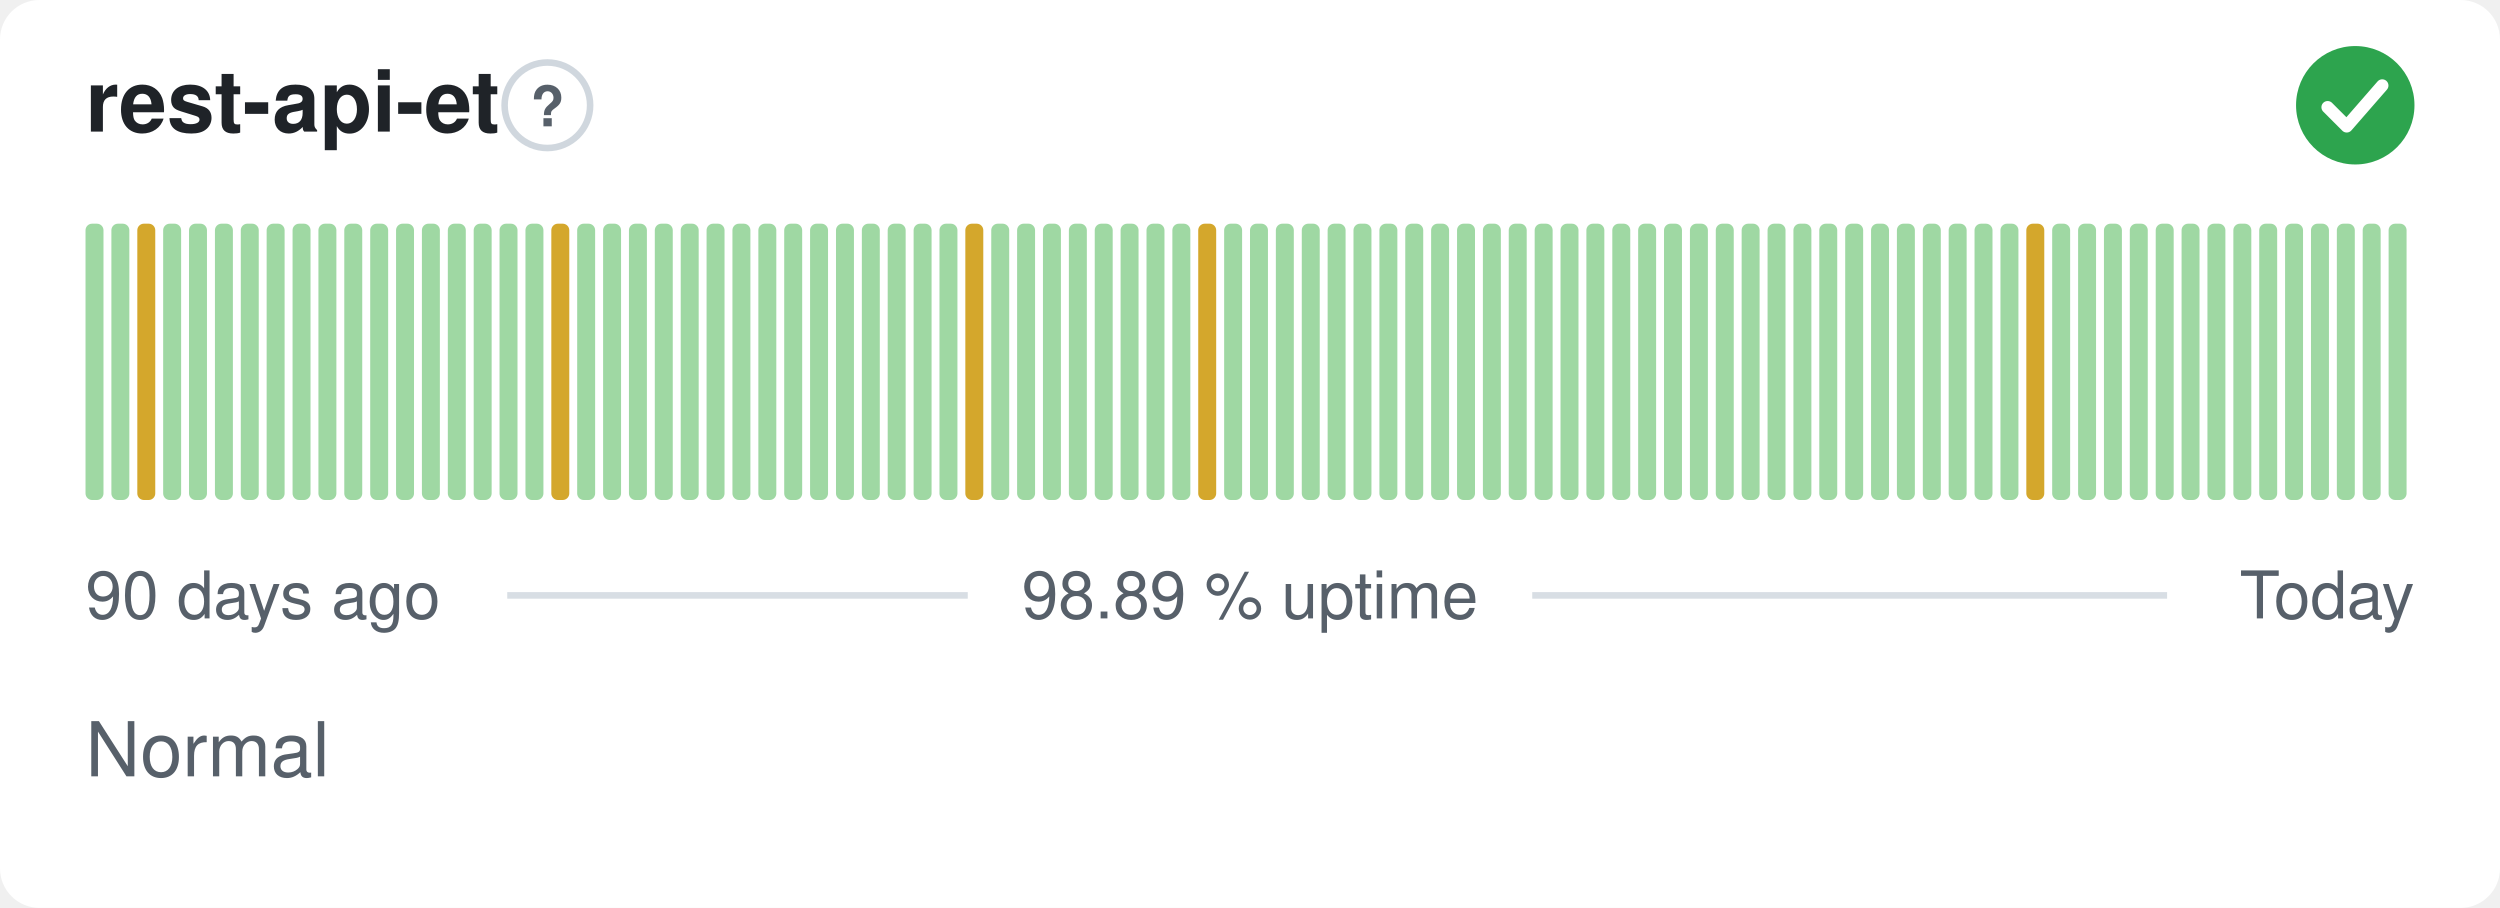
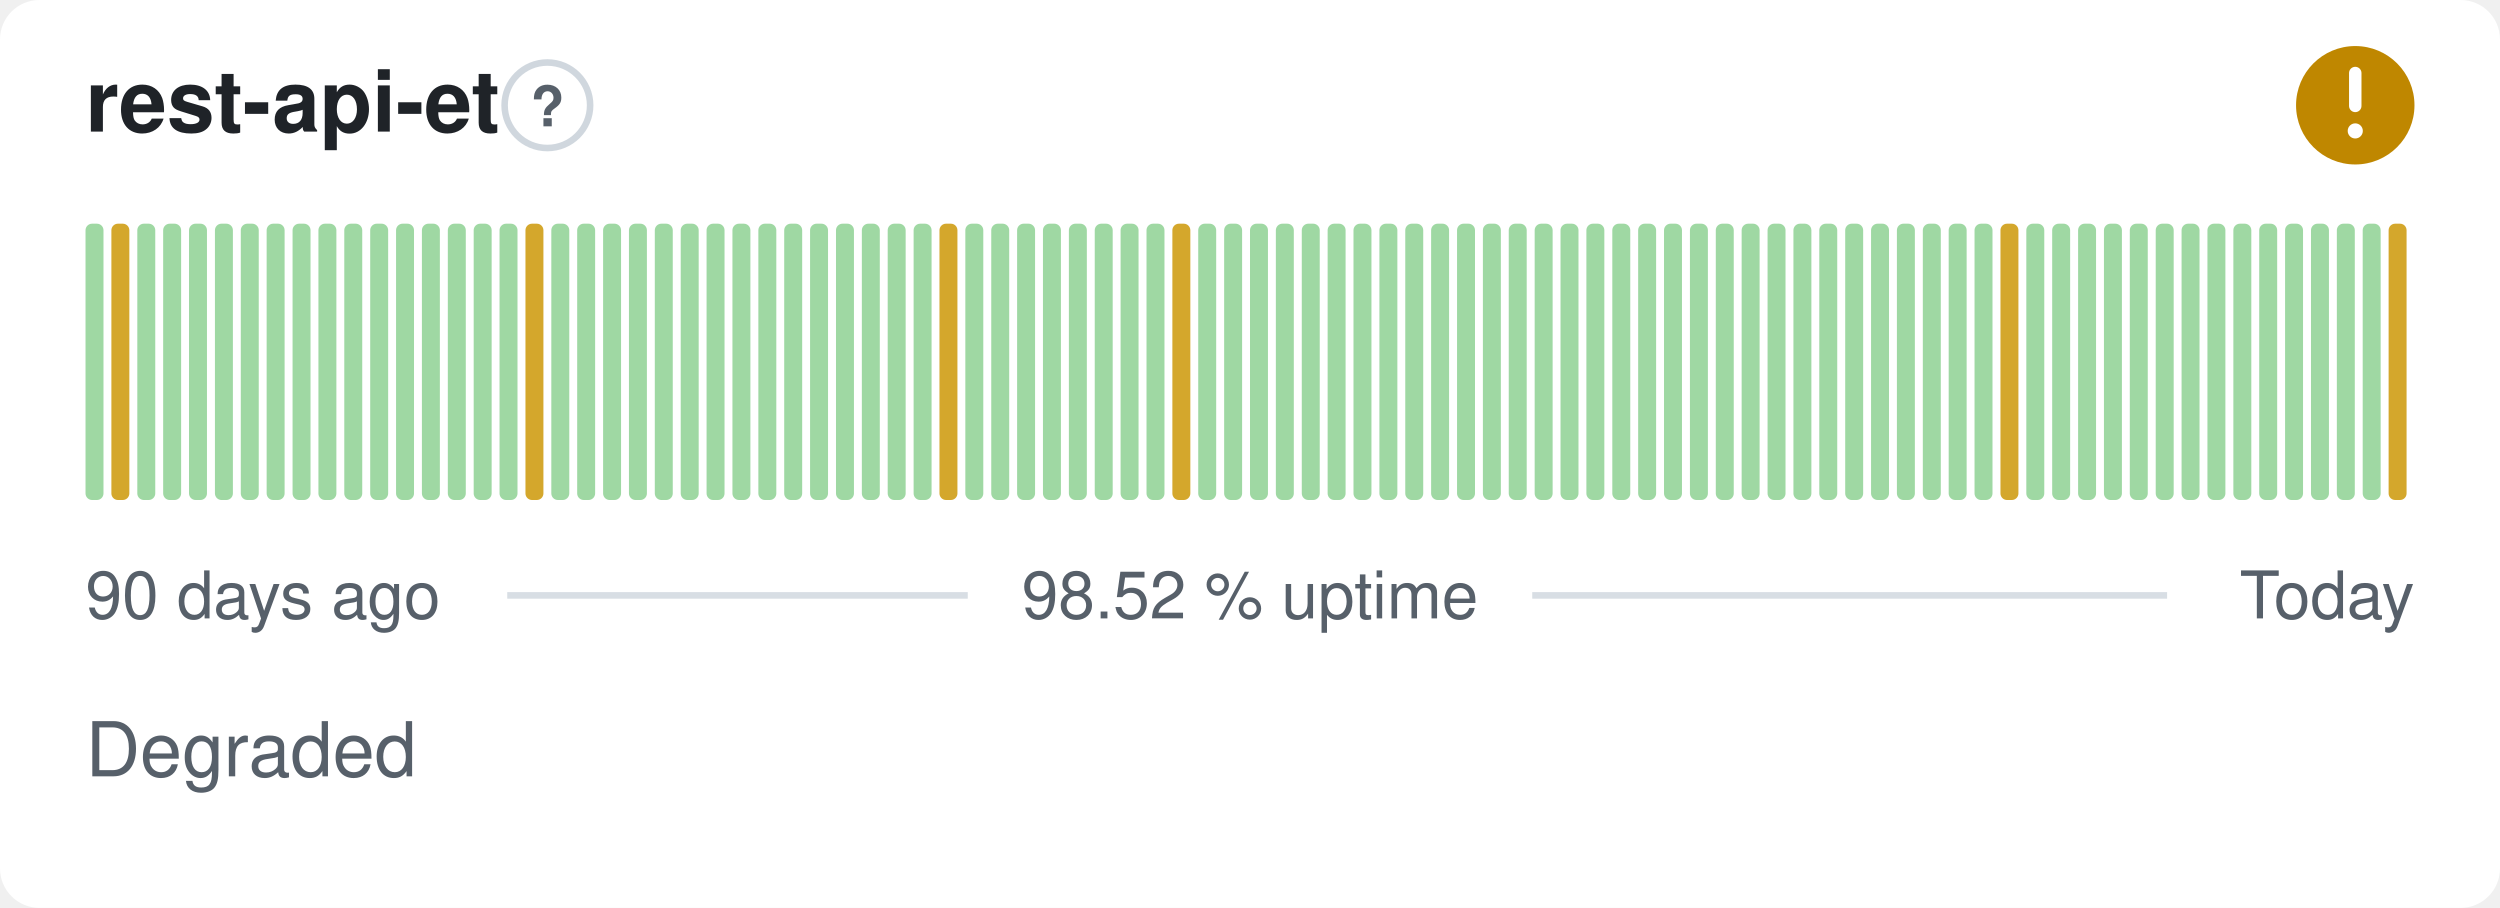
- <svg xmlns="http://www.w3.org/2000/svg" width="380" height="138" viewBox="0 0 380 138" role="img" aria-label="rest-api-et: Normal, 98.89 % uptime over the last 90 days" font-family="-apple-system,BlinkMacSystemFont,'Segoe UI',Helvetica,Arial,sans-serif">
+ <svg xmlns="http://www.w3.org/2000/svg" width="380" height="138" viewBox="0 0 380 138" role="img" aria-label="rest-api-et: Degraded, 98.52 % uptime over the last 90 days" font-family="-apple-system,BlinkMacSystemFont,'Segoe UI',Helvetica,Arial,sans-serif">
  <style>
    @media (prefers-color-scheme: dark) {
      .bg { fill: #0d1117 }
      .title { fill: #e6edf3 }
      .muted { fill: #8b949e }
      .hint { stroke: #30363d }
      .rule { stroke: #30363d }
      .nodata { fill: #21262d }
    }
  </style>
  <rect class="bg" width="380" height="138" rx="6" fill="#ffffff" />
  <text class="title" x="13" y="20" font-size="13" font-weight="600" fill="#1f2328">rest-api-et</text>
  <circle class="hint" cx="83.2" cy="16" r="6.5" fill="none" stroke="#d0d7de" stroke-width="1" />
  <text class="muted" x="83.2" y="19.2" text-anchor="middle" font-size="8.5" font-weight="700" fill="#57606a">?</text>
-   <circle cx="358" cy="16" r="9" fill="#2da44e" />
-   <path d="M353.80 16.30l2.90 2.90 5.40 -6.20" fill="none" stroke="#fff" stroke-width="1.89" stroke-linecap="round" stroke-linejoin="round" />
+   <circle cx="358" cy="16" r="9" fill="#bf8700" />
+   <path d="M358 11.10v5.00" fill="none" stroke="#fff" stroke-width="1.89" stroke-linecap="round" stroke-linejoin="round" />
+   <circle cx="358" cy="19.90" r="1.15" fill="#fff" />
  <rect x="13.00" y="34.00" width="2.73" height="42.00" rx="1" fill="#9fd8a3" />
-   <rect x="16.93" y="34.00" width="2.73" height="42.00" rx="1" fill="#9fd8a3" />
-   <rect x="20.87" y="34.00" width="2.73" height="42.00" rx="1" fill="#d4a72c" />
+   <rect x="16.93" y="34.00" width="2.73" height="42.00" rx="1" fill="#d4a72c" />
+   <rect x="20.87" y="34.00" width="2.73" height="42.00" rx="1" fill="#9fd8a3" />
  <rect x="24.80" y="34.00" width="2.73" height="42.00" rx="1" fill="#9fd8a3" />
  <rect x="28.73" y="34.00" width="2.73" height="42.00" rx="1" fill="#9fd8a3" />
  <rect x="32.67" y="34.00" width="2.73" height="42.00" rx="1" fill="#9fd8a3" />
  <rect x="36.60" y="34.00" width="2.73" height="42.00" rx="1" fill="#9fd8a3" />
  <rect x="40.53" y="34.00" width="2.73" height="42.00" rx="1" fill="#9fd8a3" />
  <rect x="44.47" y="34.00" width="2.73" height="42.00" rx="1" fill="#9fd8a3" />
  <rect x="48.40" y="34.00" width="2.73" height="42.00" rx="1" fill="#9fd8a3" />
  <rect x="52.33" y="34.00" width="2.73" height="42.00" rx="1" fill="#9fd8a3" />
  <rect x="56.27" y="34.00" width="2.73" height="42.00" rx="1" fill="#9fd8a3" />
  <rect x="60.20" y="34.00" width="2.73" height="42.00" rx="1" fill="#9fd8a3" />
  <rect x="64.13" y="34.00" width="2.73" height="42.00" rx="1" fill="#9fd8a3" />
  <rect x="68.07" y="34.00" width="2.73" height="42.00" rx="1" fill="#9fd8a3" />
  <rect x="72.00" y="34.00" width="2.73" height="42.00" rx="1" fill="#9fd8a3" />
  <rect x="75.93" y="34.00" width="2.73" height="42.00" rx="1" fill="#9fd8a3" />
-   <rect x="79.87" y="34.00" width="2.73" height="42.00" rx="1" fill="#9fd8a3" />
-   <rect x="83.80" y="34.00" width="2.73" height="42.00" rx="1" fill="#d4a72c" />
+   <rect x="79.87" y="34.00" width="2.73" height="42.00" rx="1" fill="#d4a72c" />
+   <rect x="83.80" y="34.00" width="2.73" height="42.00" rx="1" fill="#9fd8a3" />
  <rect x="87.73" y="34.00" width="2.73" height="42.00" rx="1" fill="#9fd8a3" />
  <rect x="91.67" y="34.00" width="2.73" height="42.00" rx="1" fill="#9fd8a3" />
  <rect x="95.60" y="34.00" width="2.73" height="42.00" rx="1" fill="#9fd8a3" />
  <rect x="99.53" y="34.00" width="2.73" height="42.00" rx="1" fill="#9fd8a3" />
  <rect x="103.47" y="34.00" width="2.73" height="42.00" rx="1" fill="#9fd8a3" />
  <rect x="107.40" y="34.00" width="2.73" height="42.00" rx="1" fill="#9fd8a3" />
  <rect x="111.33" y="34.00" width="2.73" height="42.00" rx="1" fill="#9fd8a3" />
  <rect x="115.27" y="34.00" width="2.73" height="42.00" rx="1" fill="#9fd8a3" />
  <rect x="119.20" y="34.00" width="2.73" height="42.00" rx="1" fill="#9fd8a3" />
  <rect x="123.13" y="34.00" width="2.73" height="42.00" rx="1" fill="#9fd8a3" />
  <rect x="127.07" y="34.00" width="2.73" height="42.00" rx="1" fill="#9fd8a3" />
  <rect x="131.00" y="34.00" width="2.73" height="42.00" rx="1" fill="#9fd8a3" />
  <rect x="134.93" y="34.00" width="2.73" height="42.00" rx="1" fill="#9fd8a3" />
  <rect x="138.87" y="34.00" width="2.73" height="42.00" rx="1" fill="#9fd8a3" />
-   <rect x="142.80" y="34.00" width="2.73" height="42.00" rx="1" fill="#9fd8a3" />
-   <rect x="146.73" y="34.00" width="2.73" height="42.00" rx="1" fill="#d4a72c" />
+   <rect x="142.80" y="34.00" width="2.73" height="42.00" rx="1" fill="#d4a72c" />
+   <rect x="146.73" y="34.00" width="2.73" height="42.00" rx="1" fill="#9fd8a3" />
  <rect x="150.67" y="34.00" width="2.73" height="42.00" rx="1" fill="#9fd8a3" />
  <rect x="154.60" y="34.00" width="2.73" height="42.00" rx="1" fill="#9fd8a3" />
  <rect x="158.53" y="34.00" width="2.73" height="42.00" rx="1" fill="#9fd8a3" />
  <rect x="162.47" y="34.00" width="2.73" height="42.00" rx="1" fill="#9fd8a3" />
  <rect x="166.40" y="34.00" width="2.73" height="42.00" rx="1" fill="#9fd8a3" />
  <rect x="170.33" y="34.00" width="2.73" height="42.00" rx="1" fill="#9fd8a3" />
  <rect x="174.27" y="34.00" width="2.73" height="42.00" rx="1" fill="#9fd8a3" />
-   <rect x="178.20" y="34.00" width="2.73" height="42.00" rx="1" fill="#9fd8a3" />
-   <rect x="182.13" y="34.00" width="2.73" height="42.00" rx="1" fill="#d4a72c" />
+   <rect x="178.20" y="34.00" width="2.73" height="42.00" rx="1" fill="#d4a72c" />
+   <rect x="182.13" y="34.00" width="2.73" height="42.00" rx="1" fill="#9fd8a3" />
  <rect x="186.07" y="34.00" width="2.73" height="42.00" rx="1" fill="#9fd8a3" />
  <rect x="190.00" y="34.00" width="2.73" height="42.00" rx="1" fill="#9fd8a3" />
  <rect x="193.93" y="34.00" width="2.73" height="42.00" rx="1" fill="#9fd8a3" />
  <rect x="197.87" y="34.00" width="2.73" height="42.00" rx="1" fill="#9fd8a3" />
  <rect x="201.80" y="34.00" width="2.73" height="42.00" rx="1" fill="#9fd8a3" />
  <rect x="205.73" y="34.00" width="2.73" height="42.00" rx="1" fill="#9fd8a3" />
  <rect x="209.67" y="34.00" width="2.73" height="42.00" rx="1" fill="#9fd8a3" />
  <rect x="213.60" y="34.00" width="2.73" height="42.00" rx="1" fill="#9fd8a3" />
  <rect x="217.53" y="34.00" width="2.73" height="42.00" rx="1" fill="#9fd8a3" />
  <rect x="221.47" y="34.00" width="2.73" height="42.00" rx="1" fill="#9fd8a3" />
  <rect x="225.40" y="34.00" width="2.73" height="42.00" rx="1" fill="#9fd8a3" />
  <rect x="229.33" y="34.00" width="2.73" height="42.00" rx="1" fill="#9fd8a3" />
  <rect x="233.27" y="34.00" width="2.73" height="42.00" rx="1" fill="#9fd8a3" />
  <rect x="237.20" y="34.00" width="2.73" height="42.00" rx="1" fill="#9fd8a3" />
  <rect x="241.13" y="34.00" width="2.73" height="42.00" rx="1" fill="#9fd8a3" />
  <rect x="245.07" y="34.00" width="2.73" height="42.00" rx="1" fill="#9fd8a3" />
  <rect x="249.00" y="34.00" width="2.73" height="42.00" rx="1" fill="#9fd8a3" />
  <rect x="252.93" y="34.00" width="2.73" height="42.00" rx="1" fill="#9fd8a3" />
  <rect x="256.87" y="34.00" width="2.73" height="42.00" rx="1" fill="#9fd8a3" />
  <rect x="260.80" y="34.00" width="2.73" height="42.00" rx="1" fill="#9fd8a3" />
  <rect x="264.73" y="34.00" width="2.73" height="42.00" rx="1" fill="#9fd8a3" />
  <rect x="268.67" y="34.00" width="2.73" height="42.00" rx="1" fill="#9fd8a3" />
  <rect x="272.60" y="34.00" width="2.73" height="42.00" rx="1" fill="#9fd8a3" />
  <rect x="276.53" y="34.00" width="2.73" height="42.00" rx="1" fill="#9fd8a3" />
  <rect x="280.47" y="34.00" width="2.73" height="42.00" rx="1" fill="#9fd8a3" />
  <rect x="284.40" y="34.00" width="2.73" height="42.00" rx="1" fill="#9fd8a3" />
  <rect x="288.33" y="34.00" width="2.73" height="42.00" rx="1" fill="#9fd8a3" />
  <rect x="292.27" y="34.00" width="2.73" height="42.00" rx="1" fill="#9fd8a3" />
  <rect x="296.20" y="34.00" width="2.73" height="42.00" rx="1" fill="#9fd8a3" />
  <rect x="300.13" y="34.00" width="2.73" height="42.00" rx="1" fill="#9fd8a3" />
-   <rect x="304.07" y="34.00" width="2.73" height="42.00" rx="1" fill="#9fd8a3" />
-   <rect x="308.00" y="34.00" width="2.73" height="42.00" rx="1" fill="#d4a72c" />
+   <rect x="304.07" y="34.00" width="2.73" height="42.00" rx="1" fill="#d4a72c" />
+   <rect x="308.00" y="34.00" width="2.73" height="42.00" rx="1" fill="#9fd8a3" />
  <rect x="311.93" y="34.00" width="2.73" height="42.00" rx="1" fill="#9fd8a3" />
  <rect x="315.87" y="34.00" width="2.73" height="42.00" rx="1" fill="#9fd8a3" />
  <rect x="319.80" y="34.00" width="2.73" height="42.00" rx="1" fill="#9fd8a3" />
  <rect x="323.73" y="34.00" width="2.73" height="42.00" rx="1" fill="#9fd8a3" />
  <rect x="327.67" y="34.00" width="2.73" height="42.00" rx="1" fill="#9fd8a3" />
  <rect x="331.60" y="34.00" width="2.73" height="42.00" rx="1" fill="#9fd8a3" />
  <rect x="335.53" y="34.00" width="2.73" height="42.00" rx="1" fill="#9fd8a3" />
  <rect x="339.47" y="34.00" width="2.73" height="42.00" rx="1" fill="#9fd8a3" />
  <rect x="343.40" y="34.00" width="2.73" height="42.00" rx="1" fill="#9fd8a3" />
  <rect x="347.33" y="34.00" width="2.73" height="42.00" rx="1" fill="#9fd8a3" />
  <rect x="351.27" y="34.00" width="2.73" height="42.00" rx="1" fill="#9fd8a3" />
  <rect x="355.20" y="34.00" width="2.73" height="42.00" rx="1" fill="#9fd8a3" />
  <rect x="359.13" y="34.00" width="2.73" height="42.00" rx="1" fill="#9fd8a3" />
-   <rect x="363.07" y="34.00" width="2.73" height="42.00" rx="1" fill="#9fd8a3" />
+   <rect x="363.07" y="34.00" width="2.73" height="42.00" rx="1" fill="#d4a72c" />
  <text class="muted" x="13" y="94" font-size="10" fill="#57606a">90 days ago</text>
-   <text class="muted" x="190" y="94" text-anchor="middle" font-size="10" fill="#57606a">98.89 % uptime</text>
+   <text class="muted" x="190" y="94" text-anchor="middle" font-size="10" fill="#57606a">98.52 % uptime</text>
  <text class="muted" x="367" y="94" text-anchor="end" font-size="10" fill="#57606a">Today</text>
  <line class="rule" x1="77.1" y1="90.5" x2="147.1" y2="90.5" stroke="#d8dee4" stroke-width="1" />
  <line class="rule" x1="232.9" y1="90.5" x2="329.4" y2="90.5" stroke="#d8dee4" stroke-width="1" />
-   <text class="muted" x="13" y="118" font-size="11.5" fill="#57606a">Normal</text>
+   <text class="muted" x="13" y="118" font-size="11.5" fill="#57606a">Degraded</text>
</svg>
